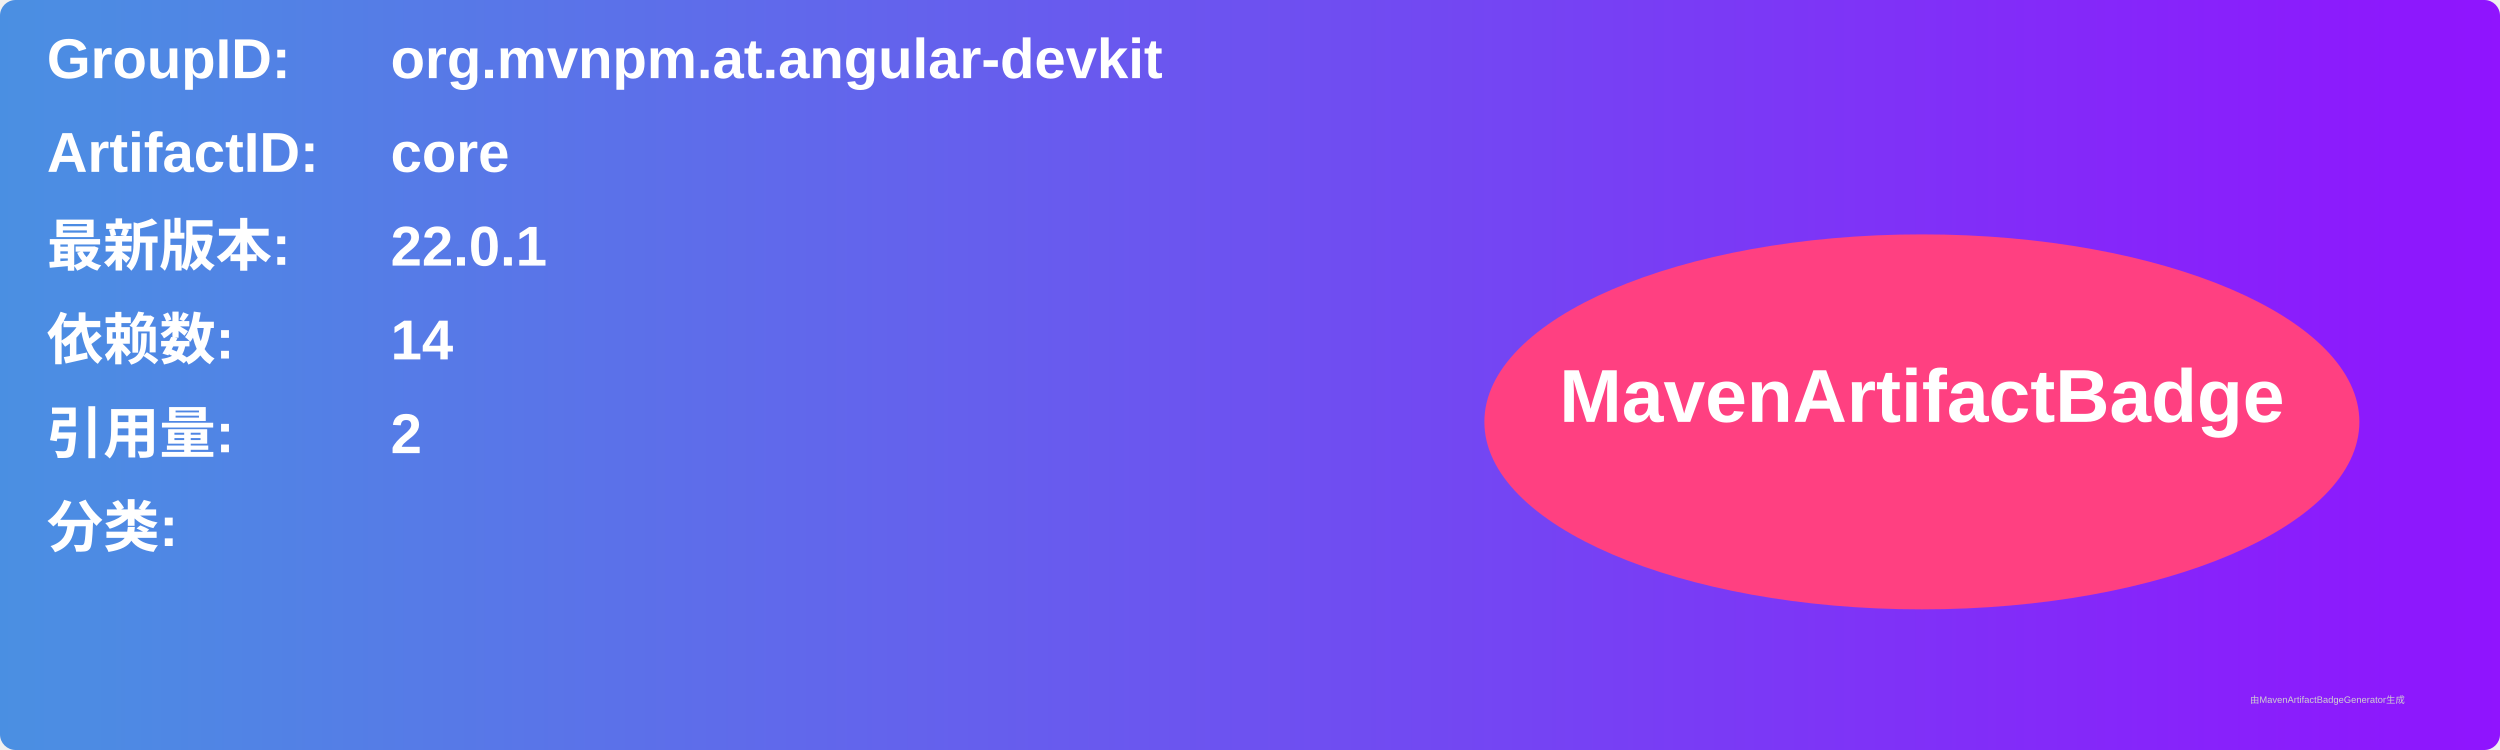
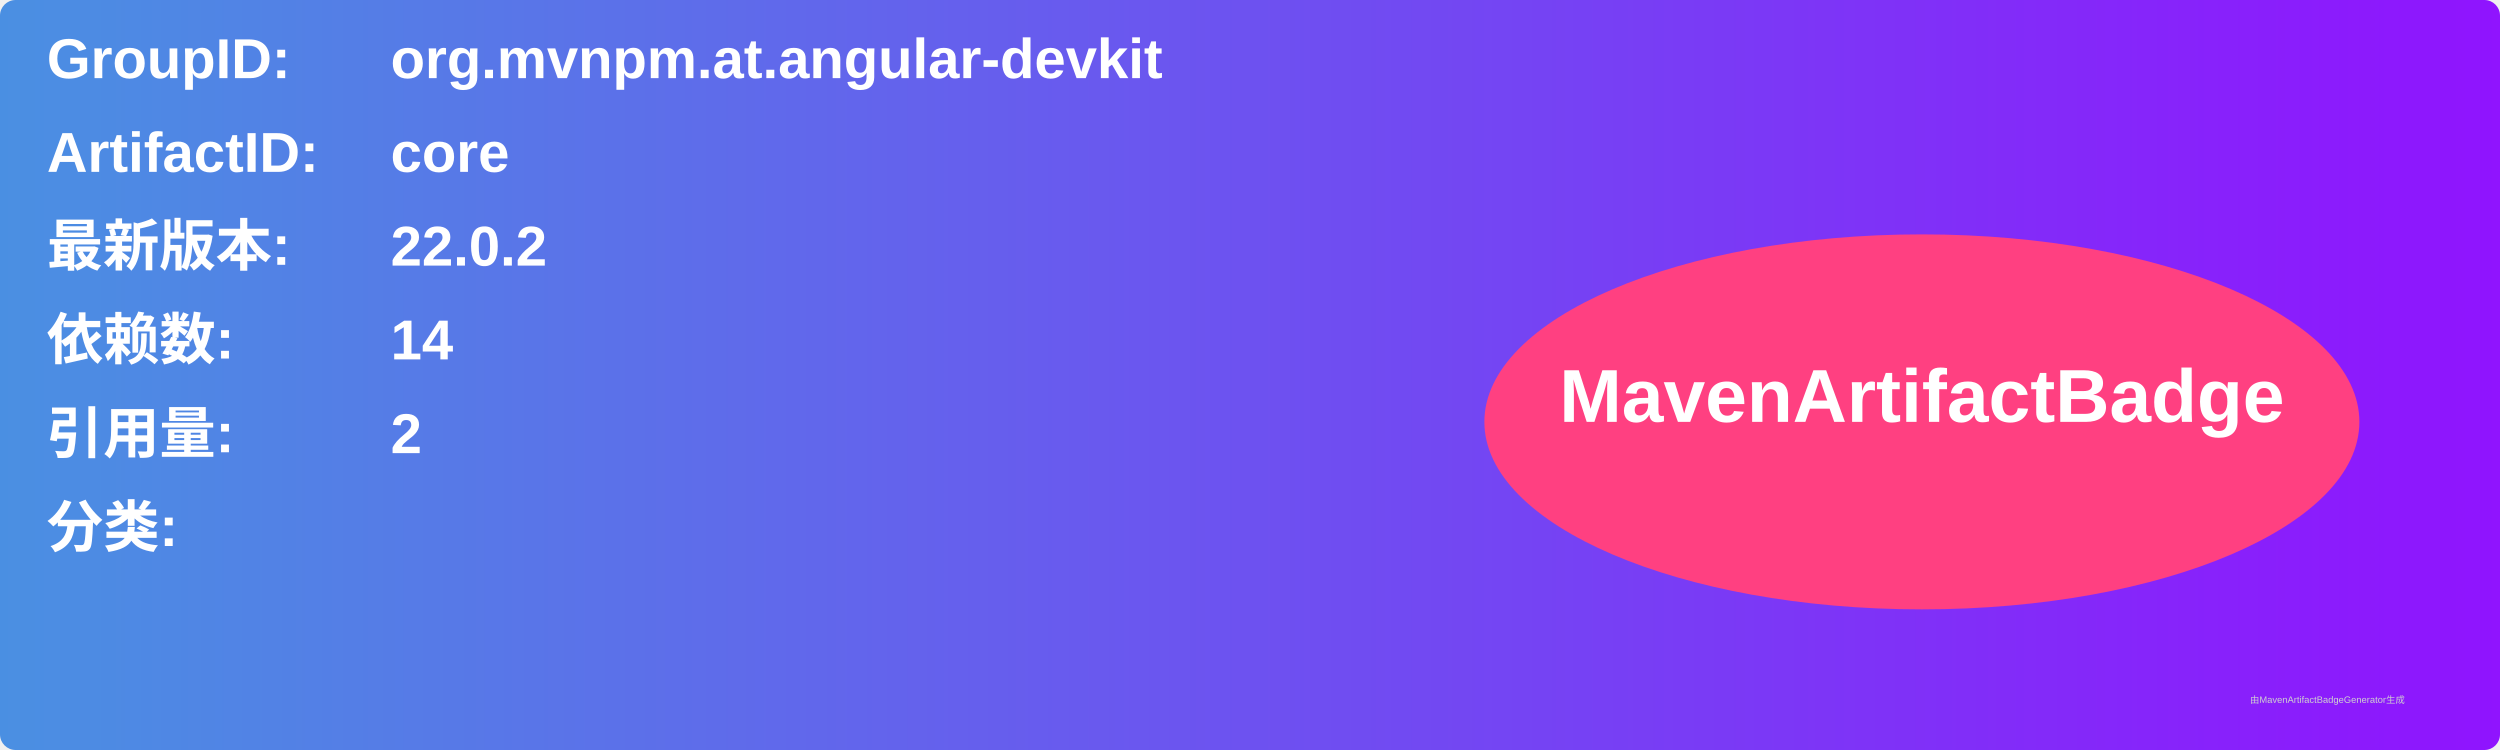
<svg xmlns="http://www.w3.org/2000/svg" width="800" height="240" viewBox="0 0 800 240">
  <linearGradient id="grad" x1="0%" y1="0%" x2="100%" y2="0%">
    <stop offset="0%" stop-color="#4a90e2" />
    <stop offset="100%" stop-color="#9013fe" />
  </linearGradient>
  <rect width="100%" height="100%" rx="5" ry="5" fill="url(#grad)" />
  <g transform="translate(15, 15)">
    <text x="0" y="10" font-family="Arial" font-size="18" fill="white" font-weight="bold" width="260">GroupID:</text>
    <text x="110" y="10" font-family="Arial" font-size="18" fill="white" font-weight="bold" width="460">org.mvnpm.at.angular-devkit</text>
    <text x="0" y="40" font-family="Arial" font-size="18" fill="white" font-weight="bold" width="260">ArtifactID:</text>
    <text x="110" y="40" font-family="Arial" font-size="18" fill="white" font-weight="bold" width="460">core</text>
    <text x="0" y="70" font-family="Arial" font-size="18" fill="white" font-weight="bold">最新版本:</text>
    <text x="110" y="70" font-family="Arial" font-size="18" fill="white" font-weight="bold">
-       <tspan font-weight="bold">22.0.1</tspan>
+       <tspan font-weight="bold">22.0.2</tspan>
    </text>
    <text x="0" y="100" font-family="Arial" font-size="18" fill="white" font-weight="bold">依赖数: </text>
    <text x="110" y="100" font-family="Arial" font-size="18" fill="white">
      <tspan font-weight="bold">14</tspan>
    </text>
    <text x="0" y="130" font-family="Arial" font-size="18" fill="white" font-weight="bold">引用量: </text>
    <text x="110" y="130" font-family="Arial" font-size="18" fill="white">
      <tspan font-weight="bold">2</tspan>
    </text>
    <text x="0" y="160" font-family="Arial" font-size="18" fill="white" font-weight="bold">分类:</text>
    <text x="10" y="190" font-family="Arial" font-size="10" fill="white">
      <tspan font-weight="bold" />
    </text>
    <ellipse cx="600" cy="120" rx="140" ry="60" fill="#ff4081" />
    <text x="600" y="120" text-anchor="middle" font-family="Arial" font-size="24" fill="white" font-weight="bold">MavenArtifactBadge</text>
  </g>
  <text x="720" y="225" font-family="Arial" font-size="3" fill="#d0d0d0">由MavenArtifactBadgeGenerator生成</text>
</svg>
